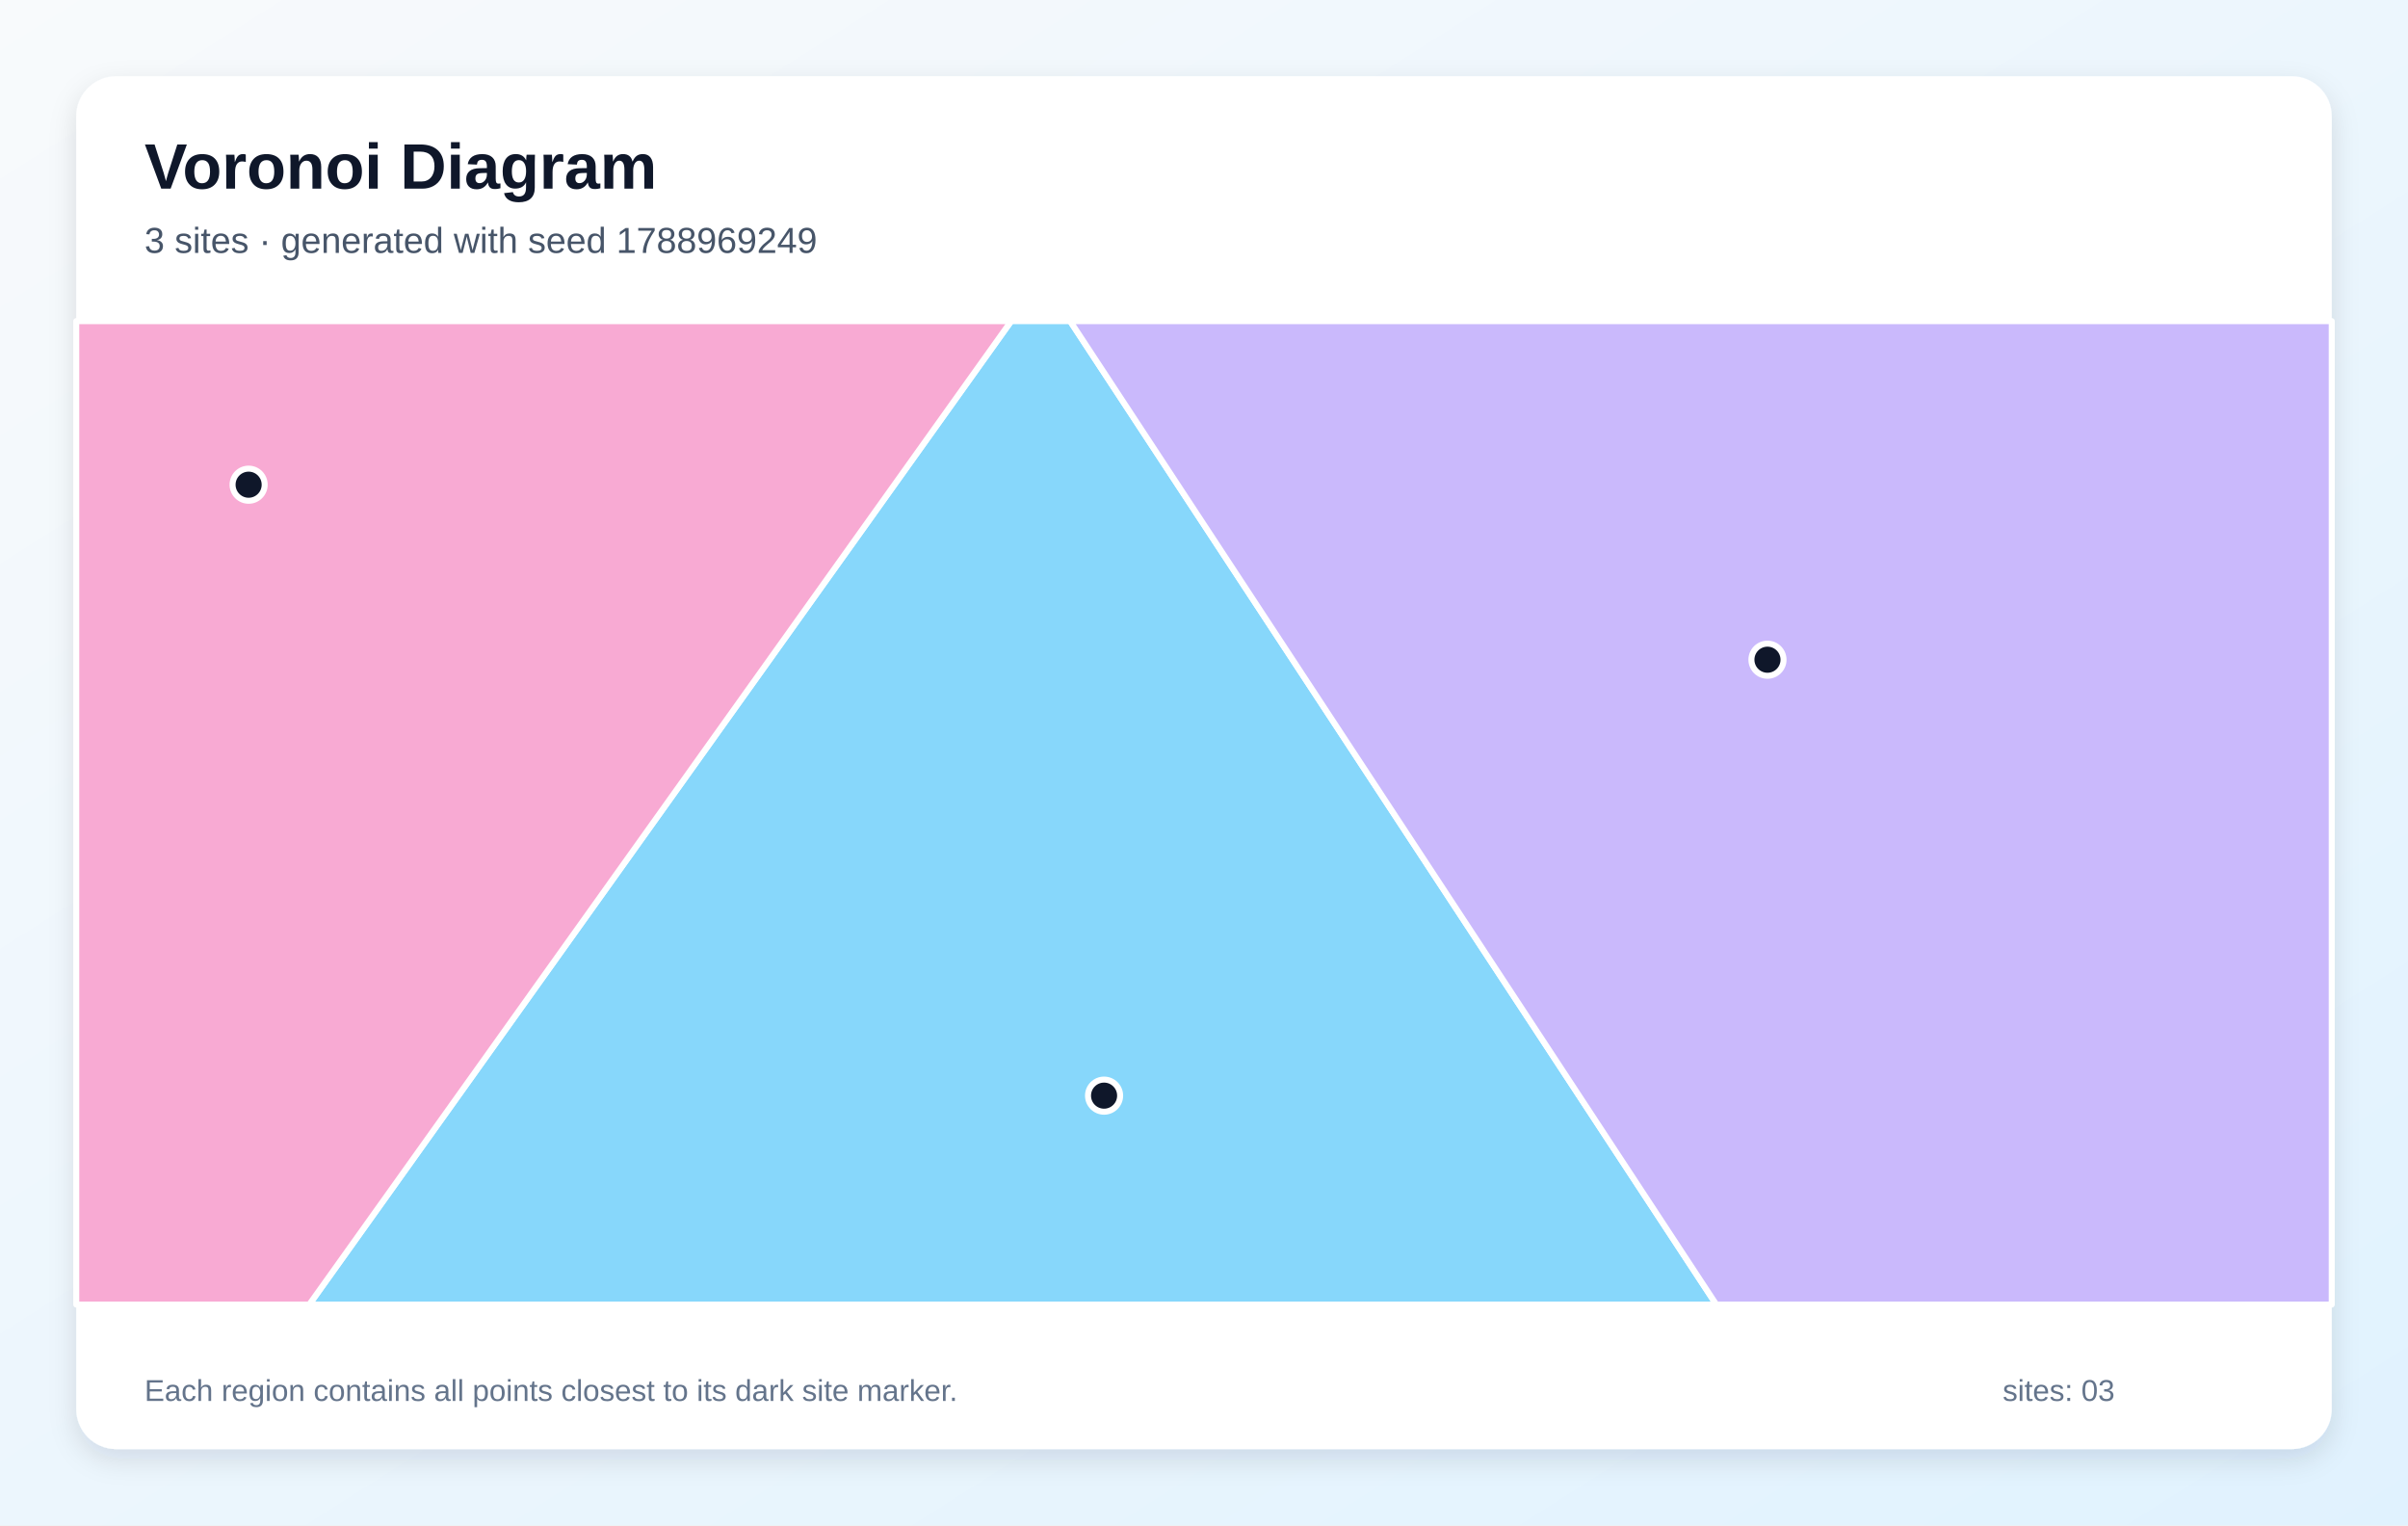
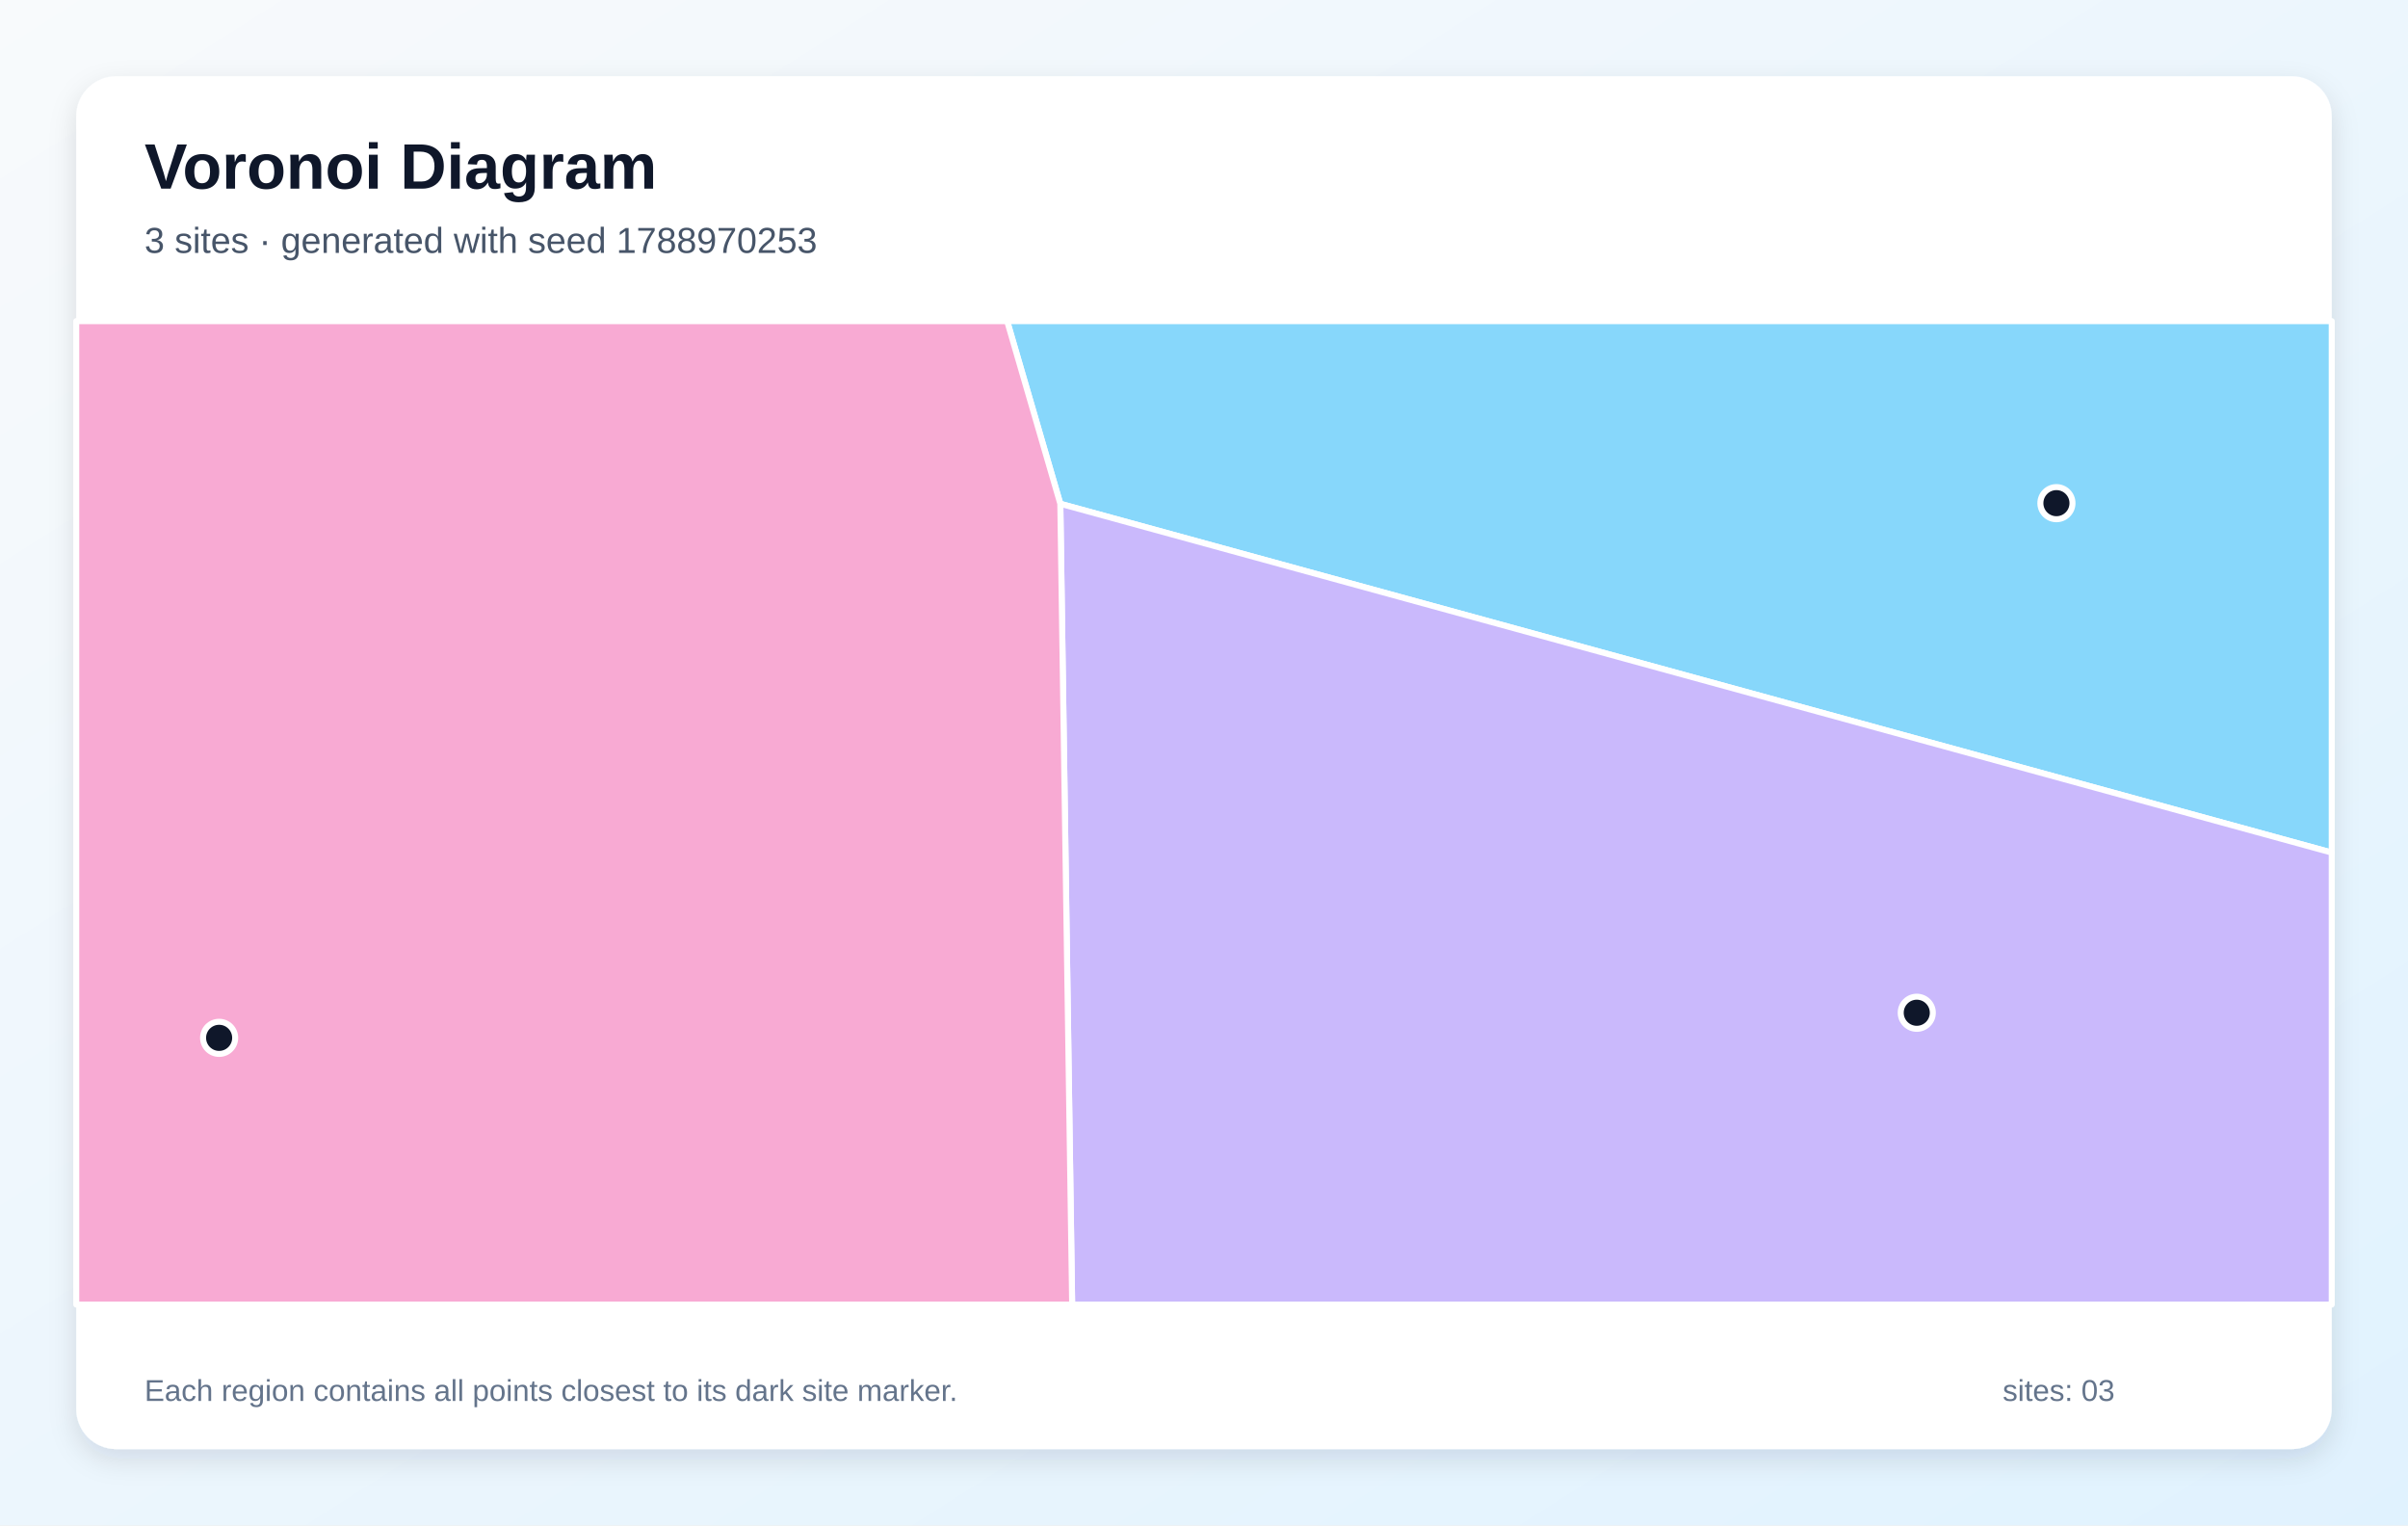
<svg xmlns="http://www.w3.org/2000/svg" width="1200" height="760" viewBox="0 0 1200 760" role="img" aria-labelledby="title description">
  <defs>
    <linearGradient id="background" x1="0" y1="0" x2="1" y2="1">
      <stop stop-color="#F8FAFC" />
      <stop offset="1" stop-color="#E0F2FE" />
    </linearGradient>
    <filter id="shadow" x="-10%" y="-10%" width="120%" height="120%">
      <feDropShadow dx="0" dy="5" stdDeviation="7" flood-color="#0F172A" flood-opacity=".12" />
    </filter>
  </defs>
  <rect width="1200" height="760" fill="url(#background)" />
  <rect x="38" y="38" width="1124" height="684" rx="20" fill="#FFFFFF" filter="url(#shadow)" />
  <g font-family="Arial, sans-serif">
    <text x="72" y="94" font-size="32" font-weight="700" fill="#0F172A">Voronoi Diagram</text>
-     <text x="72" y="126" font-size="18" fill="#475569">3 sites · generated with seed 1788969249</text>
+     <text x="72" y="126" font-size="18" fill="#475569">3 sites · generated with seed 1788970253</text>
  </g>
  <g stroke="#FFFFFF" stroke-width="3" stroke-linejoin="round">
-     <polygon points="503.9,160.0 533.3,160.0 855.3,650.0 154.1,650.0" fill="#38BDF8" fill-opacity="0.60" />
-     <polygon points="533.3,160.0 1162.0,160.0 1162.0,650.0 855.3,650.0" fill="#A78BFA" fill-opacity="0.60" />
-     <polygon points="38.0,160.0 503.9,160.0 154.1,650.0 38.0,650.0" fill="#F472B6" fill-opacity="0.60" />
+     <polygon points="528.4,251.0 501.9,160.0 1162.0,160.0 1162.0,424.8" fill="#38BDF8" fill-opacity="0.60" />
+     <polygon points="528.4,251.0 1162.0,424.8 1162.0,650.0 534.3,650.0" fill="#A78BFA" fill-opacity="0.60" />
+     <polygon points="38.0,160.0 501.9,160.0 528.4,251.0 534.3,650.0 38.0,650.0" fill="#F472B6" fill-opacity="0.60" />
  </g>
  <g>
-     <circle cx="550.2" cy="545.9" r="8" fill="#0F172A" stroke="#FFFFFF" stroke-width="3" />
-     <circle cx="880.8" cy="328.7" r="8" fill="#0F172A" stroke="#FFFFFF" stroke-width="3" />
-     <circle cx="123.9" cy="241.5" r="8" fill="#0F172A" stroke="#FFFFFF" stroke-width="3" />
+     <circle cx="1024.8" cy="250.7" r="8" fill="#0F172A" stroke="#FFFFFF" stroke-width="3" />
+     <circle cx="955.2" cy="504.6" r="8" fill="#0F172A" stroke="#FFFFFF" stroke-width="3" />
+     <circle cx="109.2" cy="517.1" r="8" fill="#0F172A" stroke="#FFFFFF" stroke-width="3" />
  </g>
  <g font-family="Arial, sans-serif" font-size="15" fill="#64748B">
    <text x="72" y="698">Each region contains all points closest to its dark site marker.</text>
    <text x="998" y="698">sites: 03</text>
  </g>
</svg>
